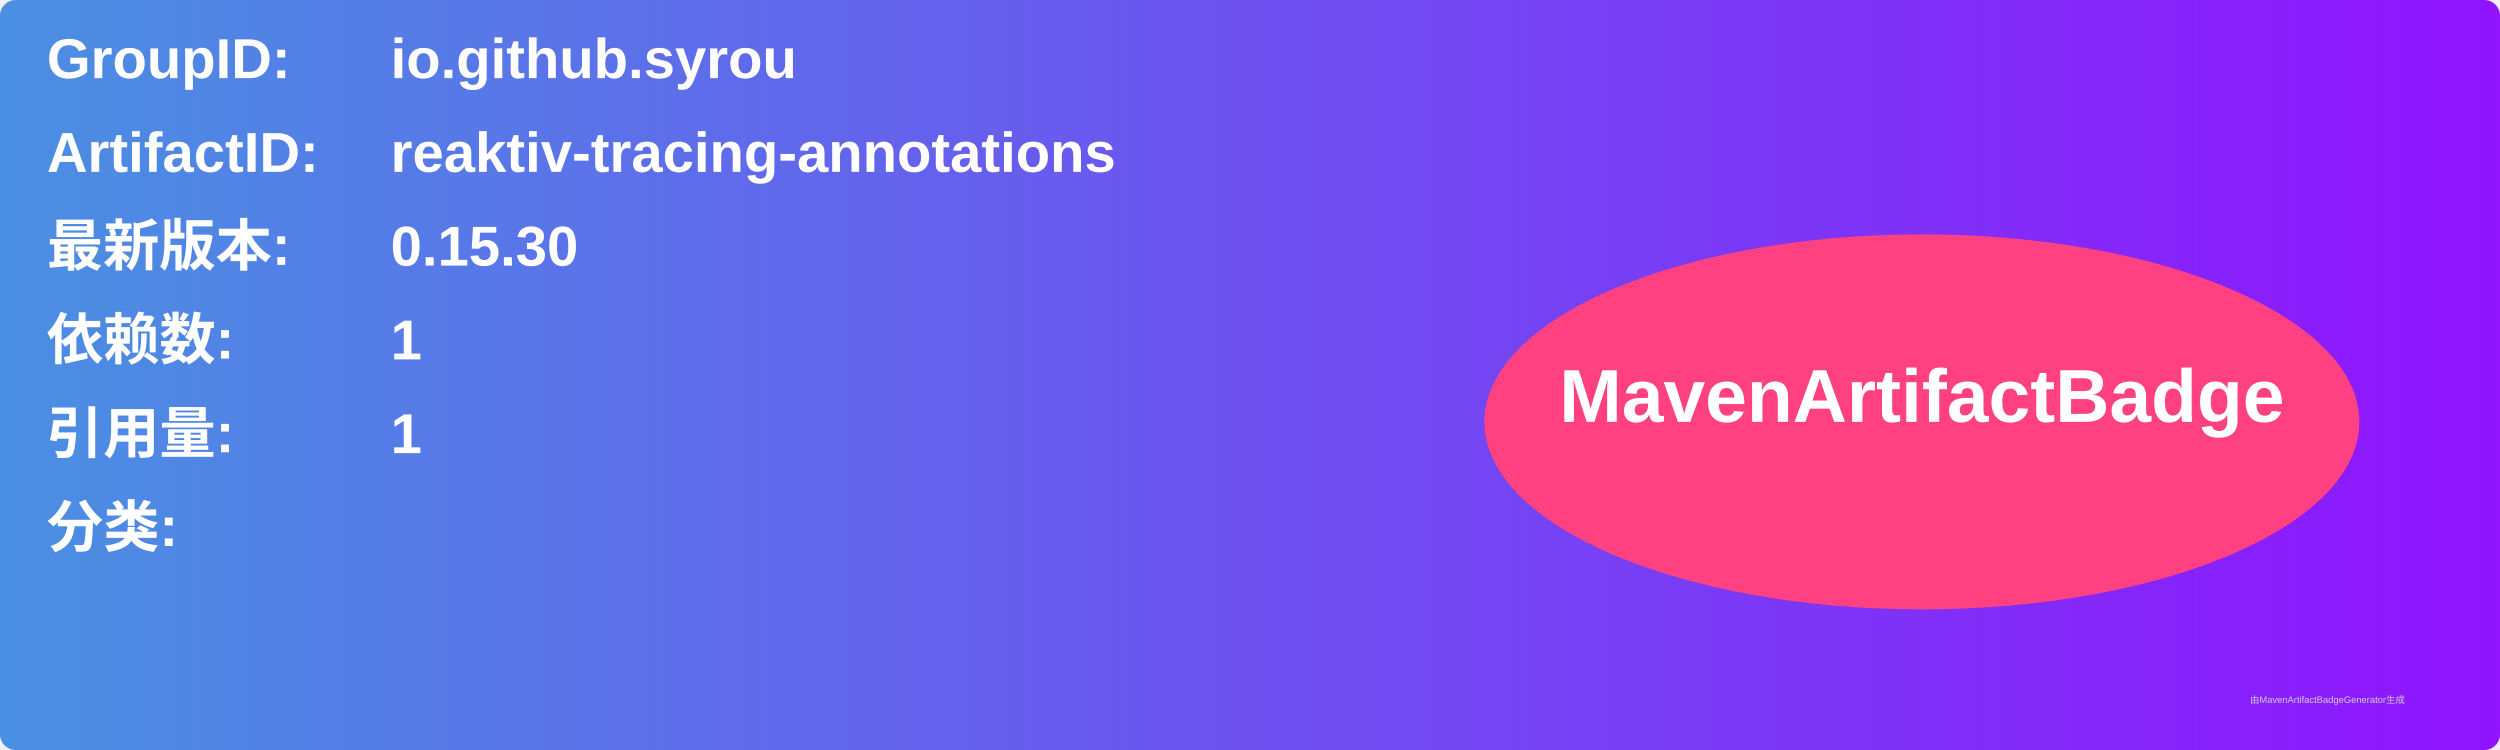
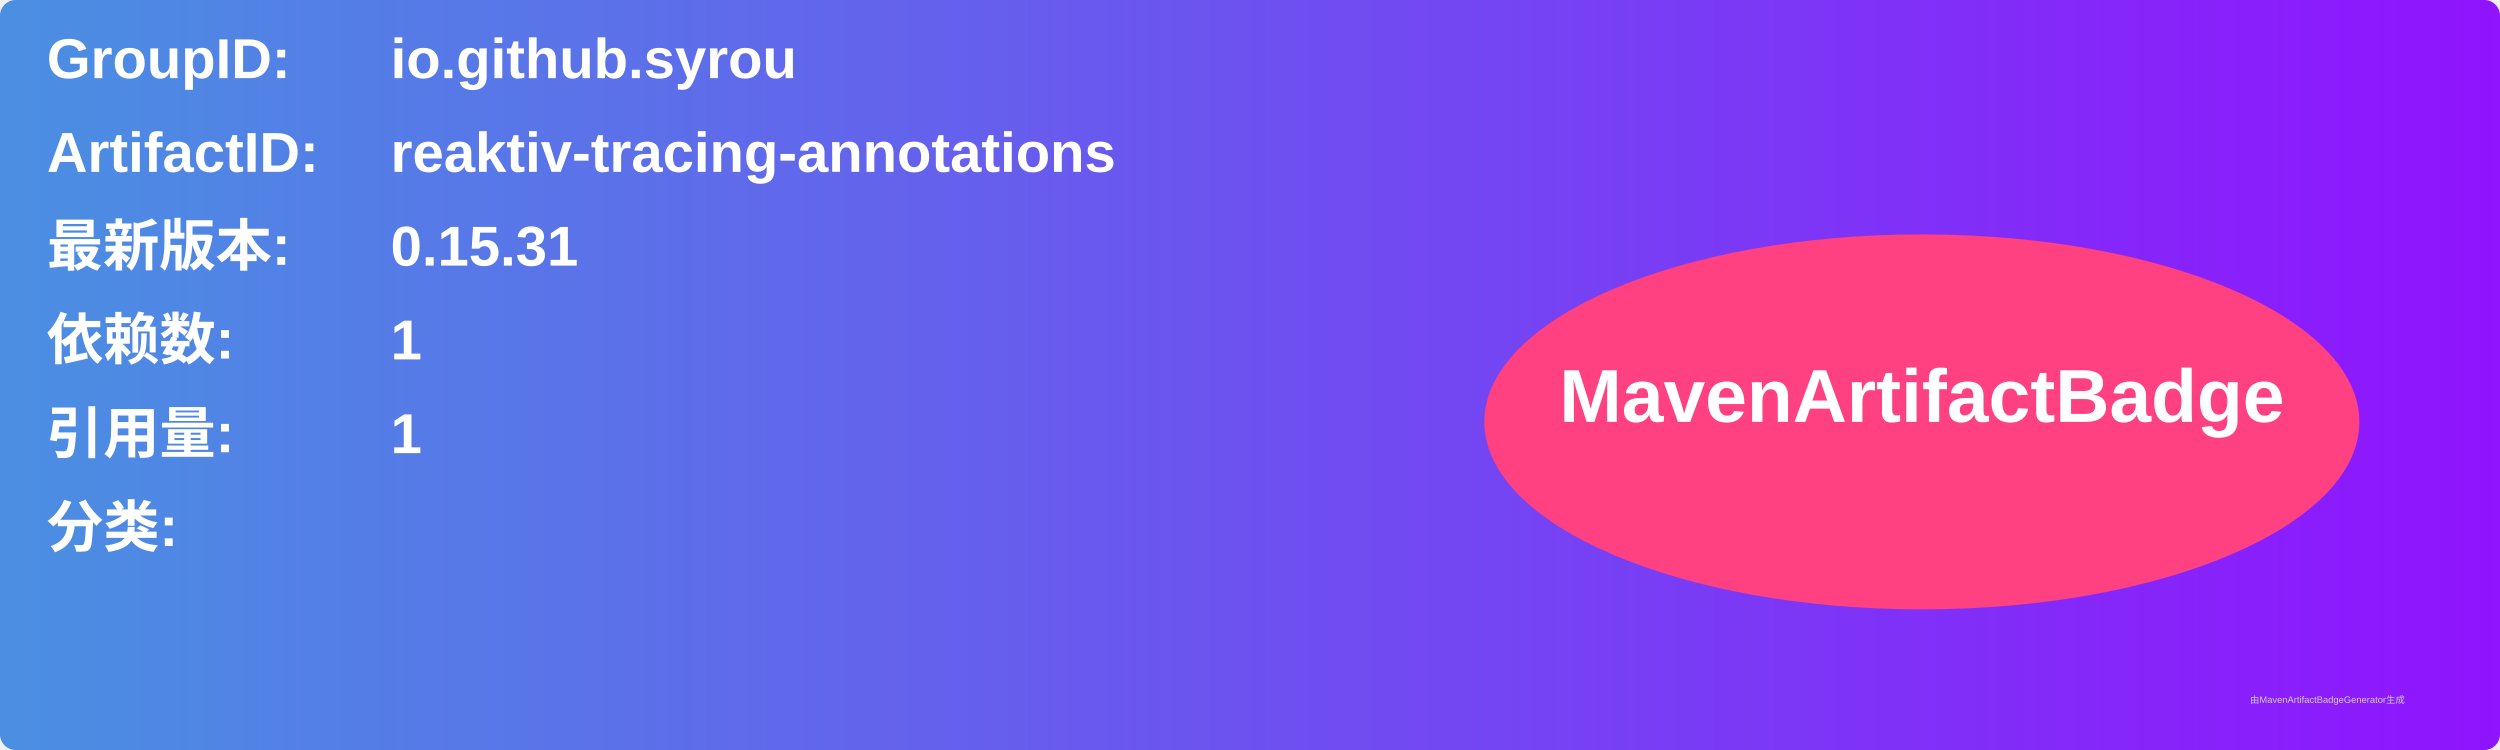
<svg xmlns="http://www.w3.org/2000/svg" width="800" height="240" viewBox="0 0 800 240">
  <linearGradient id="grad" x1="0%" y1="0%" x2="100%" y2="0%">
    <stop offset="0%" stop-color="#4a90e2" />
    <stop offset="100%" stop-color="#9013fe" />
  </linearGradient>
  <rect width="100%" height="100%" rx="5" ry="5" fill="url(#grad)" />
  <g transform="translate(15, 15)">
    <text x="0" y="10" font-family="Arial" font-size="18" fill="white" font-weight="bold" width="260">GroupID:</text>
    <text x="110" y="10" font-family="Arial" font-size="18" fill="white" font-weight="bold" width="460">io.github.syrou</text>
    <text x="0" y="40" font-family="Arial" font-size="18" fill="white" font-weight="bold" width="260">ArtifactID:</text>
    <text x="110" y="40" font-family="Arial" font-size="18" fill="white" font-weight="bold" width="460">reaktiv-tracing-annotations</text>
    <text x="0" y="70" font-family="Arial" font-size="18" fill="white" font-weight="bold">最新版本:</text>
    <text x="110" y="70" font-family="Arial" font-size="18" fill="white" font-weight="bold">
-       <tspan font-weight="bold">0.15.30</tspan>
+       <tspan font-weight="bold">0.15.31</tspan>
    </text>
    <text x="0" y="100" font-family="Arial" font-size="18" fill="white" font-weight="bold">依赖数: </text>
    <text x="110" y="100" font-family="Arial" font-size="18" fill="white">
      <tspan font-weight="bold">1</tspan>
    </text>
    <text x="0" y="130" font-family="Arial" font-size="18" fill="white" font-weight="bold">引用量: </text>
    <text x="110" y="130" font-family="Arial" font-size="18" fill="white">
      <tspan font-weight="bold">1</tspan>
    </text>
    <text x="0" y="160" font-family="Arial" font-size="18" fill="white" font-weight="bold">分类:</text>
    <text x="10" y="190" font-family="Arial" font-size="10" fill="white">
      <tspan font-weight="bold" />
    </text>
    <ellipse cx="600" cy="120" rx="140" ry="60" fill="#ff4081" />
    <text x="600" y="120" text-anchor="middle" font-family="Arial" font-size="24" fill="white" font-weight="bold">MavenArtifactBadge</text>
  </g>
  <text x="720" y="225" font-family="Arial" font-size="3" fill="#d0d0d0">由MavenArtifactBadgeGenerator生成</text>
</svg>
